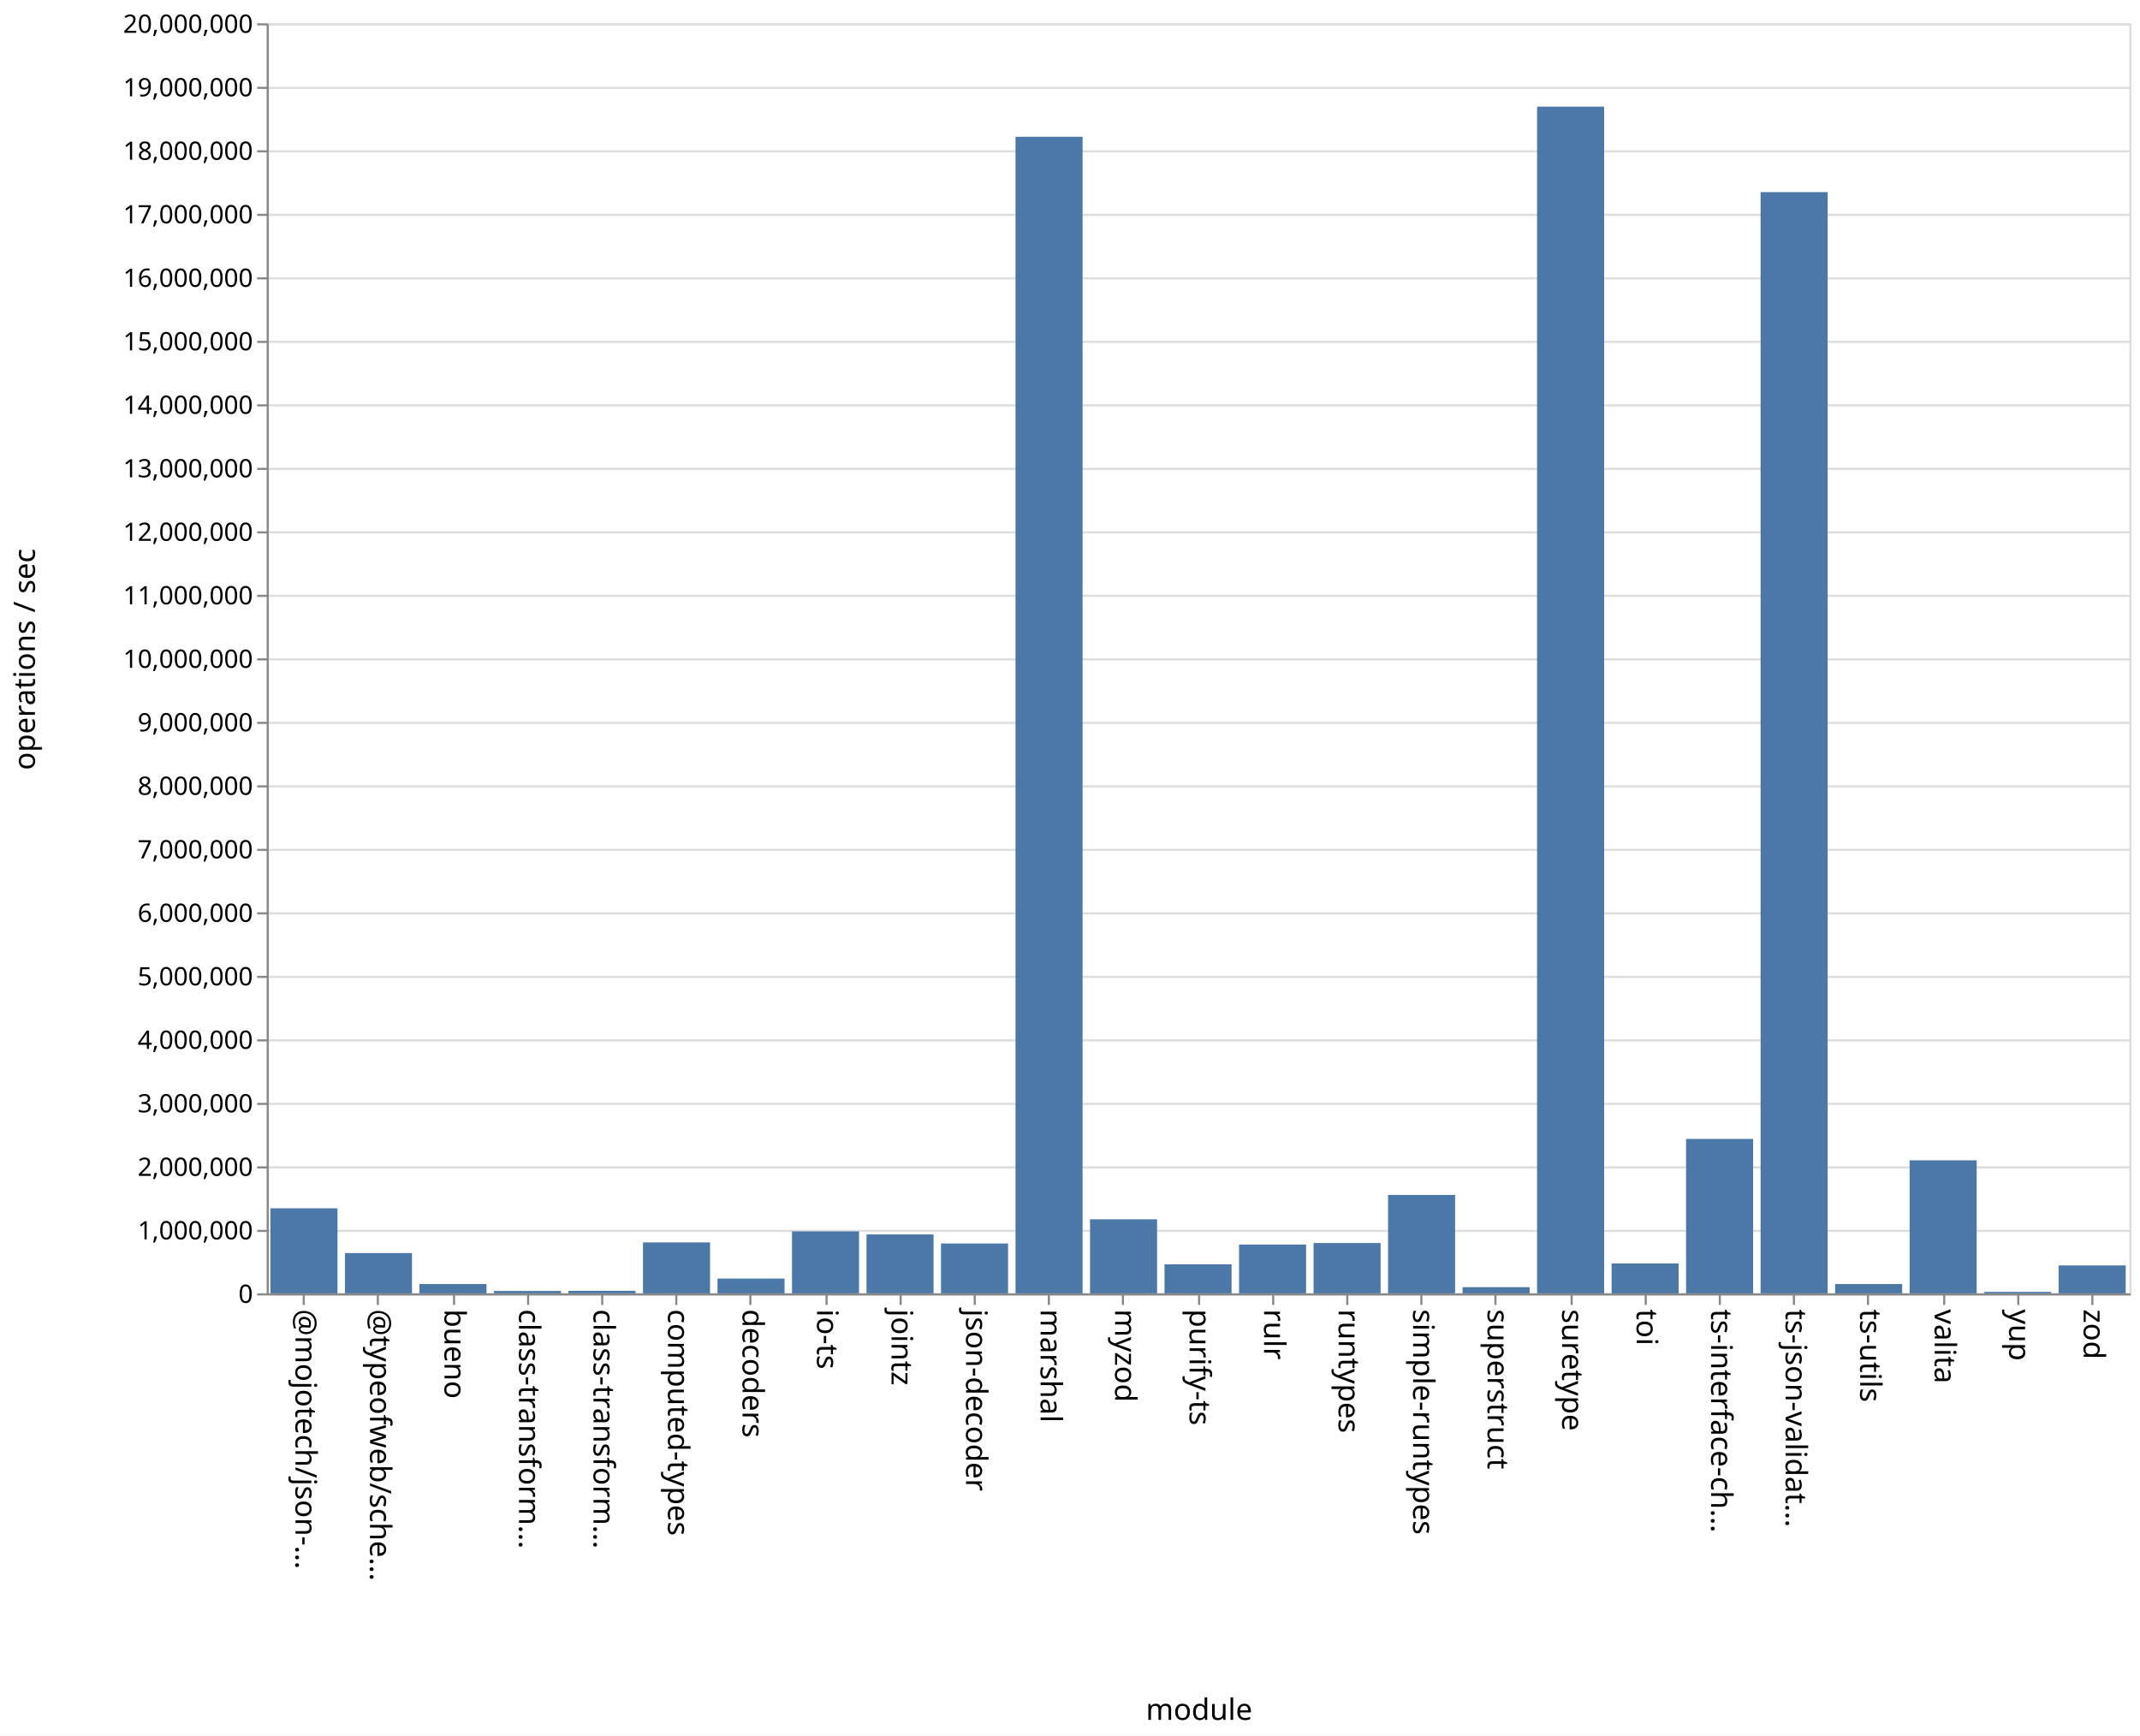
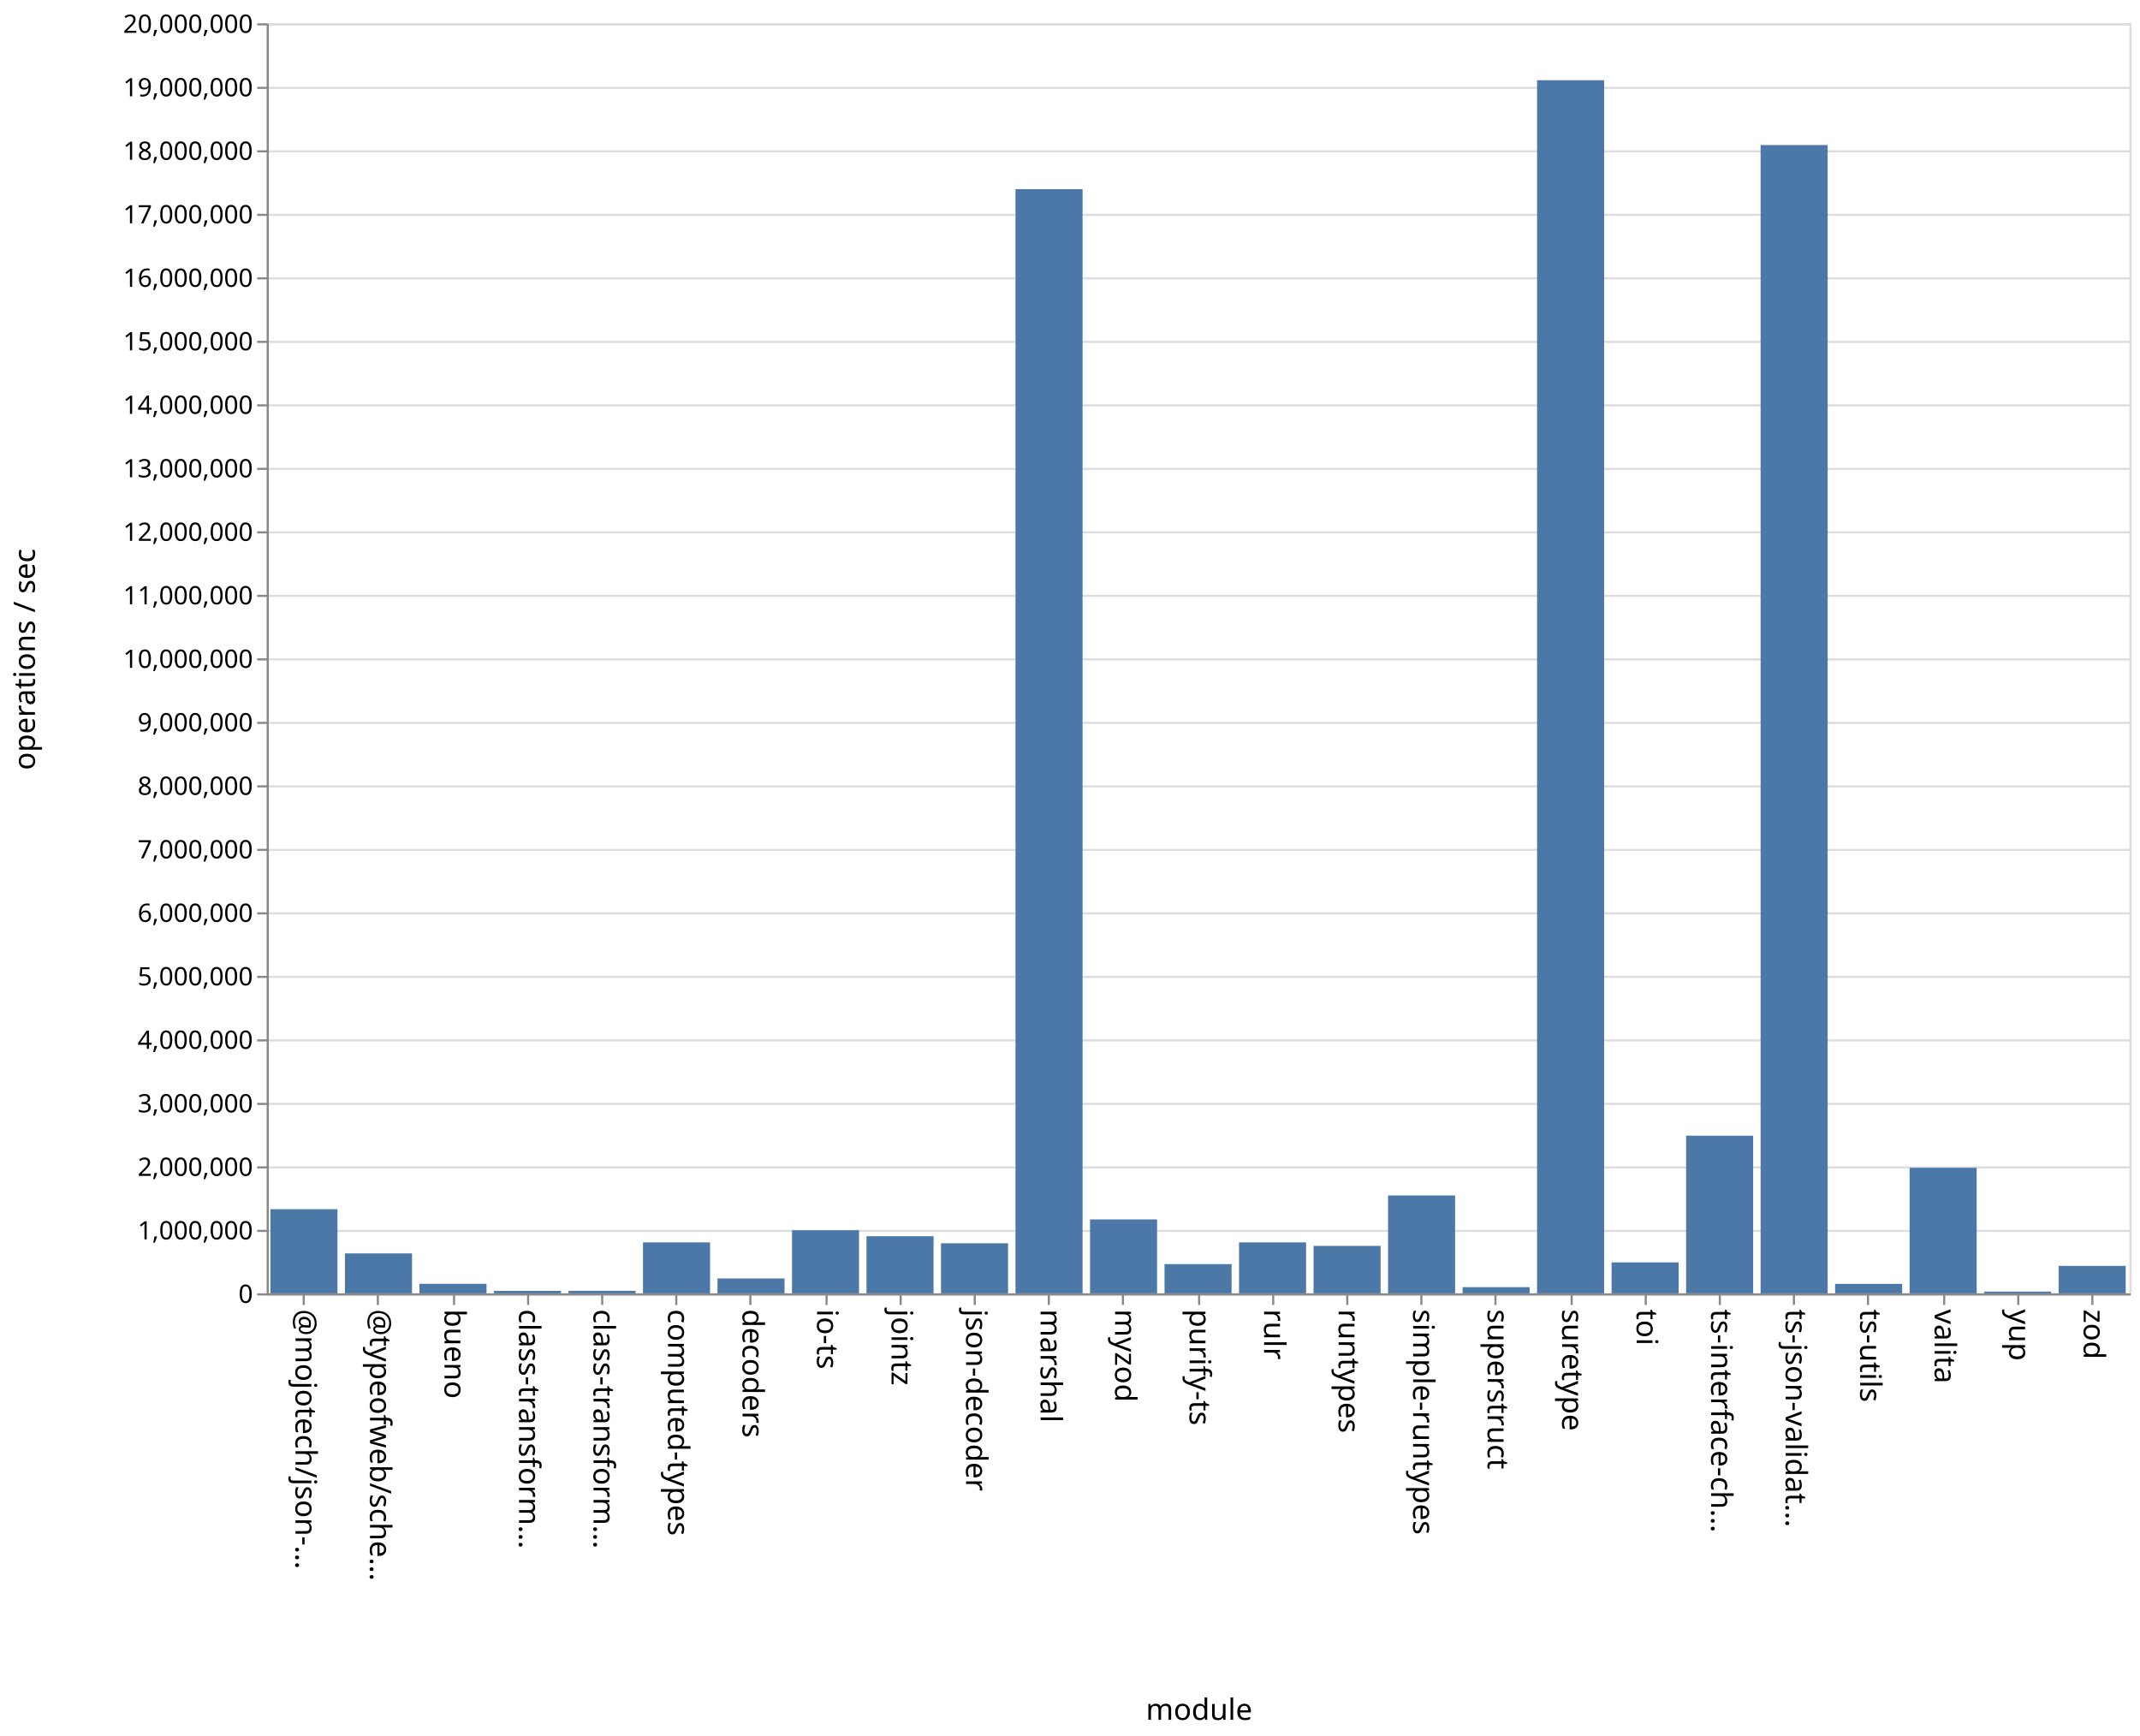
<svg xmlns="http://www.w3.org/2000/svg" class="marks" width="1011" height="820">
  <path fill="#fff" d="M0 0h1011v820H0z" />
  <g class="mark-group role-frame root" aria-roledescription="group mark container" fill="none" stroke-miterlimit="10">
    <path class="background" aria-hidden="true" d="M126.5 11.5h880v600h-880Z" stroke="#ddd" />
    <g class="mark-group role-axis" aria-roledescription="axis" aria-label="Y-axis for a linear scale with values from 0 to 20,000,000">
      <path class="background" aria-hidden="true" d="M126.5 11.5Z" pointer-events="none" />
      <g class="mark-rule role-axis-grid" pointer-events="none" stroke="#ddd">
        <path d="M126.5 611.5h880M126.5 581.5h880M126.5 551.5h880M126.5 521.5h880M126.5 491.5h880M126.5 461.5h880M126.5 431.5h880M126.5 401.5h880M126.5 371.5h880M126.5 341.5h880M126.5 311.5h880M126.5 281.5h880M126.5 251.5h880M126.5 221.5h880M126.5 191.5h880M126.5 161.5h880M126.5 131.5h880M126.5 101.5h880M126.5 71.5h880M126.5 41.5h880M126.5 11.5h880" />
      </g>
    </g>
    <g pointer-events="none" class="mark-group role-axis" aria-roledescription="axis" aria-label="X-axis titled 'module' for a discrete scale with 25 values: @mojotech/json-type-validation, @typeofweb/schema, bueno, class-transformer-validator-async, class-transformer-validator-sync, ending with zod">
      <path class="background" aria-hidden="true" d="M126.5 611.5Z" />
      <g class="mark-rule role-axis-tick" stroke="#888">
        <path d="M143.5 611.5v5M178.5 611.5v5M214.5 611.5v5M249.5 611.5v5M284.5 611.5v5M319.5 611.5v5M354.5 611.5v5M390.5 611.5v5M425.5 611.5v5M460.5 611.5v5M495.5 611.5v5M530.5 611.5v5M566.5 611.5v5M601.5 611.5v5M636.5 611.5v5M671.5 611.5v5M706.5 611.5v5M742.5 611.5v5M777.5 611.5v5M812.5 611.5v5M847.5 611.5v5M882.5 611.5v5M918.5 611.5v5M953.5 611.5v5M988.5 611.5v5" />
      </g>
      <g class="mark-text role-axis-label" font-family="sans-serif" font-size="14" fill="#000">
        <text transform="rotate(90 -239.45 379.05)">@mojotech/json-…</text>
        <text transform="rotate(90 -221.85 396.65)">@typeofweb/sche…</text>
        <text transform="rotate(90 -204.25 414.25)">bueno</text>
        <text transform="rotate(90 -186.65 431.85)">class-transform…</text>
        <text transform="rotate(90 -169.05 449.45)">class-transform…</text>
        <text transform="rotate(90 -151.45 467.05)">computed-types</text>
        <text transform="rotate(90 -133.85 484.65)">decoders</text>
        <text transform="rotate(90 -116.25 502.25)">io-ts</text>
        <text transform="rotate(90 -98.65 519.85)">jointz</text>
        <text transform="rotate(90 -81.05 537.45)">json-decoder</text>
        <text transform="rotate(90 -63.45 555.05)">marshal</text>
        <text transform="rotate(90 -45.85 572.65)">myzod</text>
        <text transform="rotate(90 -28.25 590.25)">purify-ts</text>
        <text transform="rotate(90 -10.65 607.85)">rulr</text>
        <text transform="rotate(90 6.95 625.45)">runtypes</text>
        <text transform="rotate(90 24.55 643.05)">simple-runtypes</text>
        <text transform="rotate(90 42.15 660.65)">superstruct</text>
        <text transform="rotate(90 59.75 678.25)">suretype</text>
        <text transform="rotate(90 77.35 695.85)">toi</text>
        <text transform="rotate(90 94.95 713.45)">ts-interface-ch…</text>
        <text transform="rotate(90 112.55 731.05)">ts-json-validat…</text>
        <text transform="rotate(90 130.15 748.65)">ts-utils</text>
        <text transform="rotate(90 147.75 766.25)">valita</text>
        <text transform="rotate(90 165.35 783.85)">yup</text>
        <text transform="rotate(90 182.95 801.45)">zod</text>
      </g>
      <path stroke="#888" d="M126.5 611.5h880" class="mark-rule role-axis-domain" />
      <text text-anchor="middle" transform="translate(566.5 812.5)" font-family="sans-serif" font-size="14" fill="#000" class="mark-text role-axis-title">module</text>
    </g>
    <g pointer-events="none" class="mark-group role-axis" aria-roledescription="axis" aria-label="Y-axis titled 'operations / sec' for a linear scale with values from 0 to 20,000,000">
      <path class="background" aria-hidden="true" d="M126.5 11.5Z" />
      <g class="mark-rule role-axis-tick" stroke="#888">
        <path d="M126.5 611.5h-5M126.5 581.5h-5M126.5 551.5h-5M126.5 521.5h-5M126.5 491.5h-5M126.5 461.5h-5M126.5 431.5h-5M126.5 401.5h-5M126.5 371.5h-5M126.5 341.5h-5M126.5 311.5h-5M126.5 281.5h-5M126.5 251.5h-5M126.5 221.5h-5M126.5 191.5h-5M126.5 161.5h-5M126.5 131.5h-5M126.5 101.5h-5M126.5 71.5h-5M126.5 41.5h-5M126.5 11.5h-5" />
      </g>
      <g class="mark-text role-axis-label" text-anchor="end" font-family="sans-serif" font-size="12" fill="#000">
        <text transform="translate(119.5 615.5)">0</text>
        <text transform="translate(119.5 585.5)">1,000,000</text>
        <text transform="translate(119.5 555.5)">2,000,000</text>
        <text transform="translate(119.5 525.5)">3,000,000</text>
        <text transform="translate(119.5 495.5)">4,000,000</text>
        <text transform="translate(119.5 465.5)">5,000,000</text>
        <text transform="translate(119.5 435.5)">6,000,000</text>
        <text transform="translate(119.5 405.5)">7,000,000</text>
        <text transform="translate(119.5 375.5)">8,000,000</text>
        <text transform="translate(119.5 345.5)">9,000,000</text>
        <text transform="translate(119.5 315.5)">10,000,000</text>
        <text transform="translate(119.5 285.5)">11,000,000</text>
        <text transform="translate(119.5 255.5)">12,000,000</text>
        <text transform="translate(119.5 225.5)">13,000,000</text>
        <text transform="translate(119.5 195.5)">14,000,000</text>
        <text transform="translate(119.5 165.5)">15,000,000</text>
        <text transform="translate(119.5 135.5)">16,000,000</text>
        <text transform="translate(119.5 105.5)">17,000,000</text>
        <text transform="translate(119.5 75.5)">18,000,000</text>
        <text transform="translate(119.5 45.5)">19,000,000</text>
        <text transform="translate(119.5 15.5)">20,000,000</text>
      </g>
      <path stroke="#888" d="M126.5 611.5v-600" class="mark-rule role-axis-domain" />
      <text text-anchor="middle" transform="rotate(-90 164 147.5)" font-family="sans-serif" font-size="14" fill="#000" class="mark-text role-axis-title">operations / sec</text>
    </g>
    <g class="mark-rect role-mark marks" aria-roledescription="rect mark container" fill="#4c78a8">
-       <path d="M198.16 606.602h31.68V611h-31.68ZM233.36 609.87h31.68V611h-31.68ZM268.56 609.812h31.68V611h-31.68ZM303.76 586.937h31.68V611h-31.68ZM338.96 604.028h31.68V611h-31.68ZM374.16 581.735h31.68V611h-31.68ZM409.36 583.177h31.68V611h-31.68ZM444.56 587.446h31.68V611h-31.68ZM479.76 64.614h31.68V611h-31.68ZM127.76 570.824h31.68V611h-31.68ZM514.96 576.026h31.68V611h-31.68ZM550.16 597.294h31.68V611h-31.68ZM585.36 587.945h31.68V611h-31.68ZM620.56 587.232h31.68V611h-31.68ZM655.76 564.51h31.68V611h-31.68ZM690.96 608.092h31.68V611h-31.68ZM726.16 50.39h31.68V611h-31.68ZM761.36 596.872h31.68V611h-31.68ZM796.56 538.056h31.68V611h-31.68ZM831.76 90.757h31.68V611h-31.68ZM866.96 606.599h31.68V611h-31.68ZM162.96 591.97h31.68V611h-31.68ZM902.16 548.16h31.68V611h-31.68ZM937.36 610.311h31.68V611h-31.68ZM972.56 597.811h31.68V611h-31.68Z" />
+       <path d="M198.16 606.495h31.68V611h-31.68ZM233.36 609.843h31.68V611h-31.68ZM268.56 609.812h31.68V611h-31.68ZM303.76 586.918h31.68V611h-31.68ZM338.96 603.96h31.68V611h-31.68ZM374.16 581.192h31.68V611h-31.68ZM409.36 584.018h31.68V611h-31.68ZM444.56 587.35h31.68V611h-31.68ZM479.76 89.363h31.68V611h-31.68ZM127.76 571.255h31.68V611h-31.68ZM514.96 576.076h31.68V611h-31.68ZM550.16 597.19h31.68V611h-31.68ZM585.36 586.926h31.68V611h-31.68ZM620.56 588.584h31.68V611h-31.68ZM655.76 564.772h31.68V611h-31.68ZM690.96 608.09h31.68V611h-31.68ZM726.16 37.902h31.68V611h-31.68ZM761.36 596.373h31.68V611h-31.68ZM796.56 536.522h31.68V611h-31.68ZM831.76 68.528h31.68V611h-31.68ZM866.96 606.525h31.68V611h-31.68ZM162.96 592.134h31.68V611h-31.68ZM902.16 551.697h31.68V611h-31.68ZM937.36 610.171h31.68V611h-31.68ZM972.56 598.038h31.68V611h-31.68Z" />
    </g>
  </g>
</svg>
